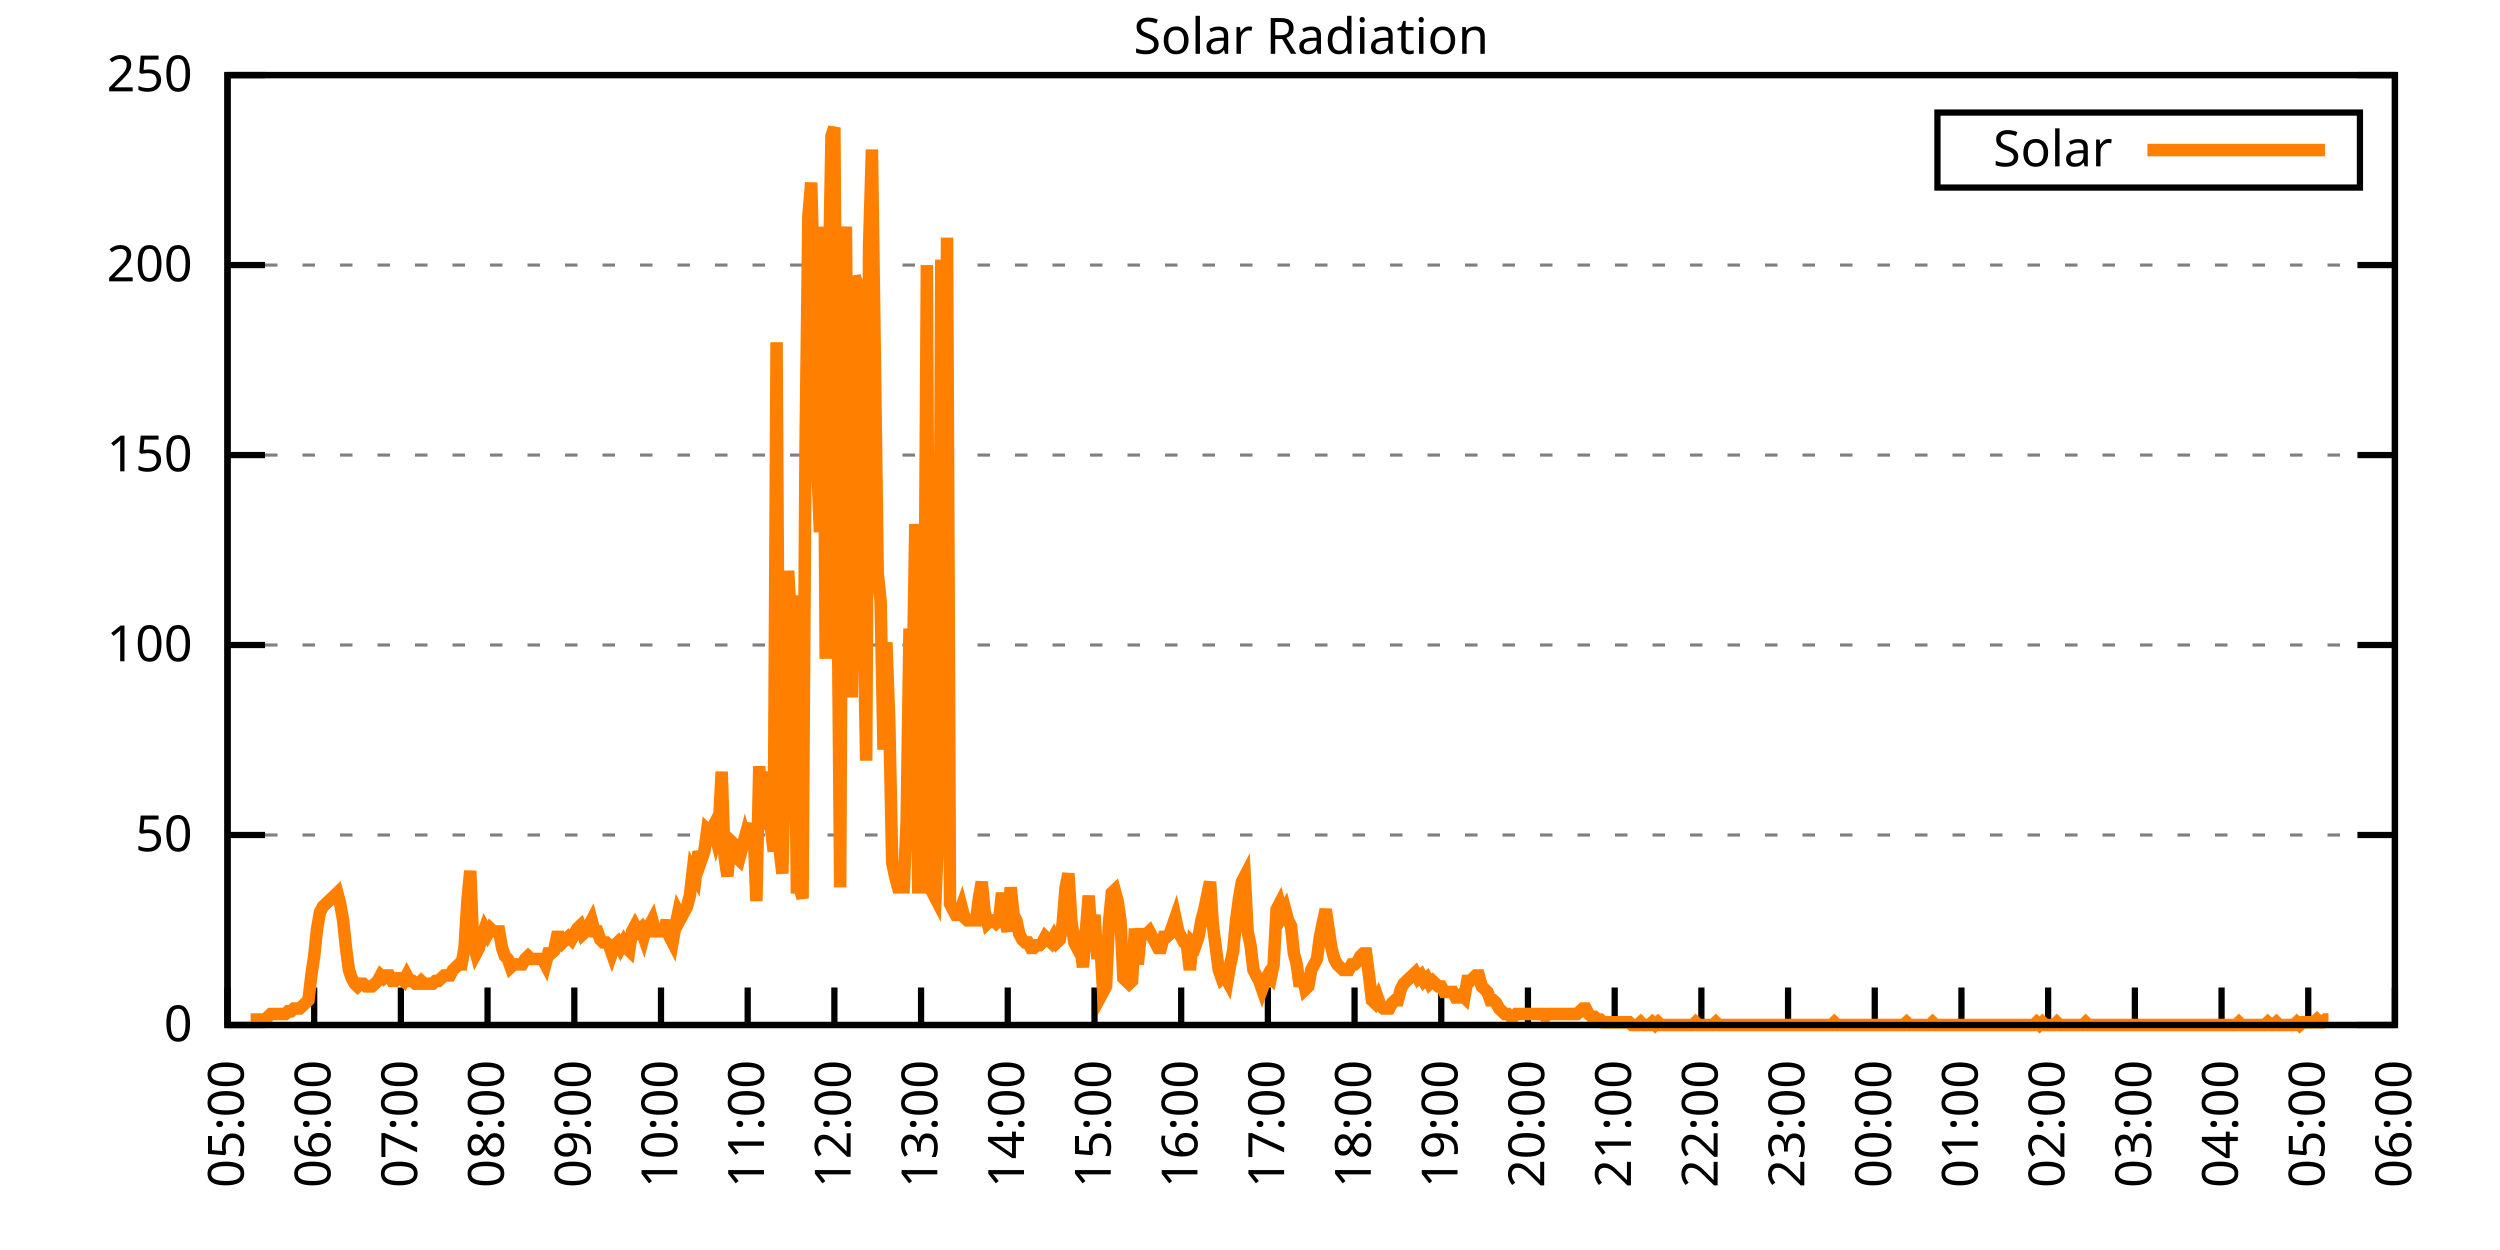
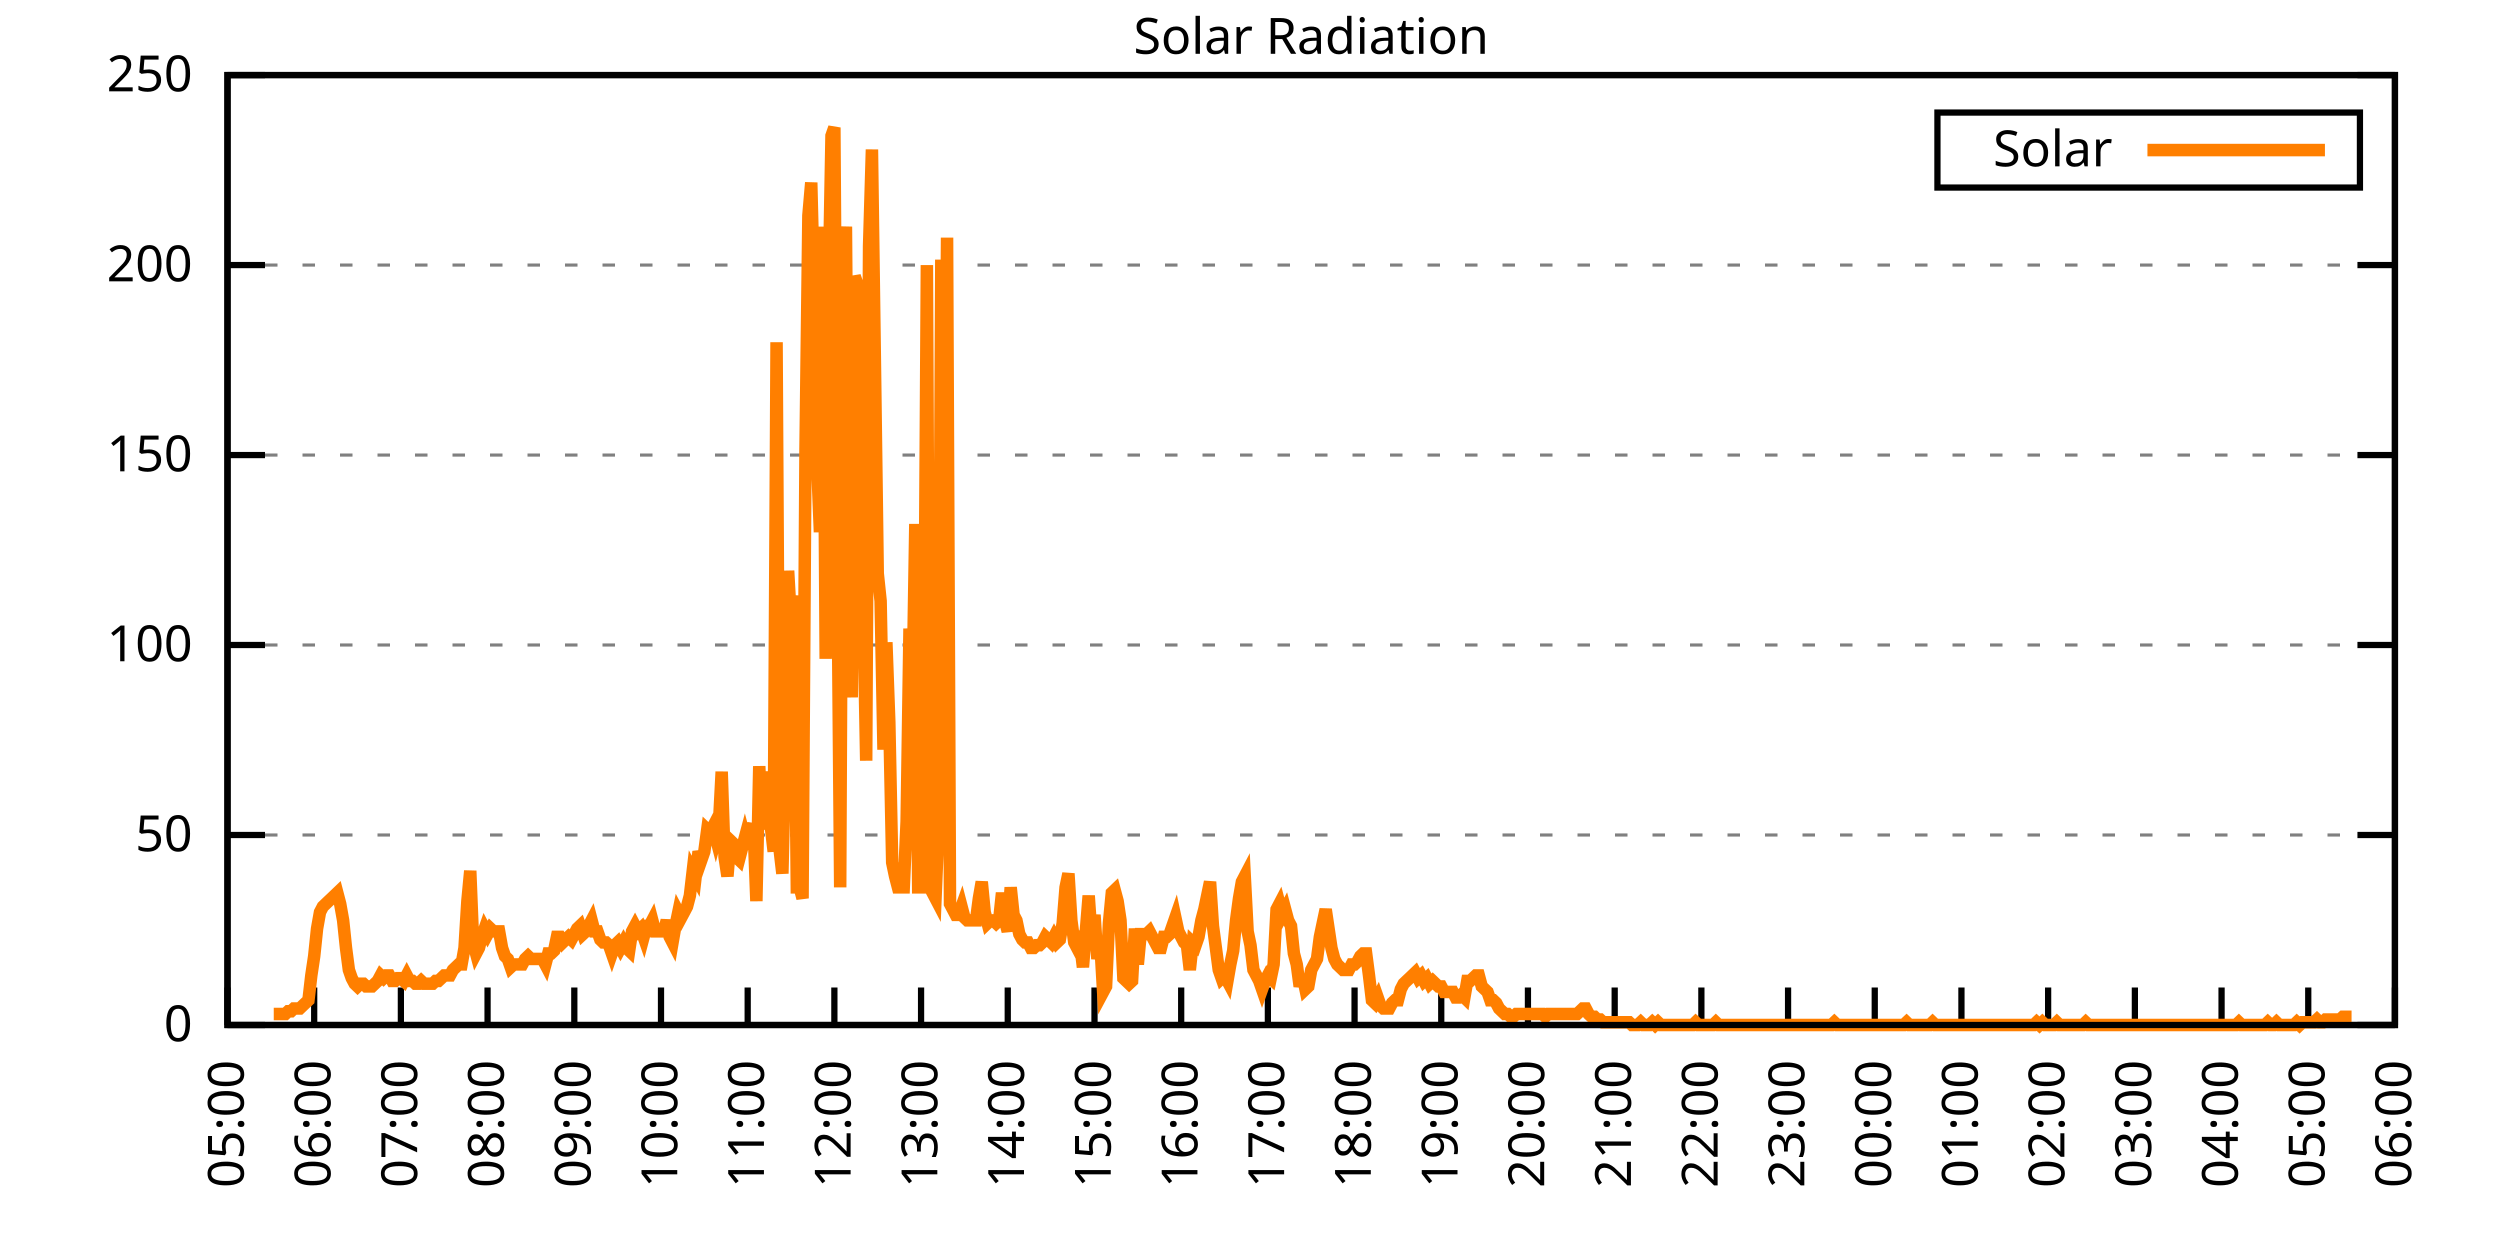
<svg xmlns="http://www.w3.org/2000/svg" xmlns:xlink="http://www.w3.org/1999/xlink" width="400" height="200" viewBox="0 0 400 200">
  <g id="gnuplot_canvas">
    <rect x="0" y="0" width="400" height="200" fill="none" />
    <defs>
      <circle id="gpDot" r="0.5" stroke-width="0.5" stroke="currentColor" />
      <path id="gpPt0" stroke-width="0.333" stroke="currentColor" d="M-1,0 h2 M0,-1 v2" />
      <path id="gpPt1" stroke-width="0.333" stroke="currentColor" d="M-1,-1 L1,1 M1,-1 L-1,1" />
      <path id="gpPt2" stroke-width="0.333" stroke="currentColor" d="M-1,0 L1,0 M0,-1 L0,1 M-1,-1 L1,1 M-1,1 L1,-1" />
      <rect id="gpPt3" stroke-width="0.333" stroke="currentColor" x="-1" y="-1" width="2" height="2" />
      <rect id="gpPt4" stroke-width="0.333" stroke="currentColor" fill="currentColor" x="-1" y="-1" width="2" height="2" />
      <circle id="gpPt5" stroke-width="0.333" stroke="currentColor" cx="0" cy="0" r="1" />
      <use xlink:href="#gpPt5" id="gpPt6" fill="currentColor" stroke="none" />
      <path id="gpPt7" stroke-width="0.333" stroke="currentColor" d="M0,-1.33 L-1.33,0.67 L1.33,0.67 z" />
      <use xlink:href="#gpPt7" id="gpPt8" fill="currentColor" stroke="none" />
      <use xlink:href="#gpPt7" id="gpPt9" stroke="currentColor" transform="rotate(180)" />
      <use xlink:href="#gpPt9" id="gpPt10" fill="currentColor" stroke="none" />
      <use xlink:href="#gpPt3" id="gpPt11" stroke="currentColor" transform="rotate(45)" />
      <use xlink:href="#gpPt11" id="gpPt12" fill="currentColor" stroke="none" />
      <path id="gpPt13" stroke-width="0.333" stroke="currentColor" d="M0,1.330 L1.265,0.411 L0.782,-1.067 L-0.782,-1.076 L-1.265,0.411 z" />
      <use xlink:href="#gpPt13" id="gpPt14" fill="currentColor" stroke="none" />
      <filter id="textbox" filterUnits="objectBoundingBox" x="0" y="0" height="1" width="1">
        <feFlood flood-color="white" flood-opacity="1" result="bgnd" />
        <feComposite in="SourceGraphic" in2="bgnd" operator="atop" />
      </filter>
      <filter id="greybox" filterUnits="objectBoundingBox" x="0" y="0" height="1" width="1">
        <feFlood flood-color="lightgrey" flood-opacity="1" result="grey" />
        <feComposite in="SourceGraphic" in2="grey" operator="atop" />
      </filter>
    </defs>
    <g fill="none" color="white" stroke="currentColor" stroke-width="1.00" stroke-linecap="butt" stroke-linejoin="miter">
</g>
    <g fill="none" color="black" stroke="currentColor" stroke-width="1.00" stroke-linecap="butt" stroke-linejoin="miter">
      <g stroke="none" shape-rendering="crispEdges">
        <polygon fill="rgb(255, 255, 255)" points="36.40,164.00 383.18,164.00 383.18,12.02 36.40,12.02 " />
      </g>
    </g>
    <g fill="none" color="black" stroke="currentColor" stroke-width="1.00" stroke-linecap="butt" stroke-linejoin="miter">
</g>
    <g fill="none" color="black" stroke="black" stroke-width="0.50" stroke-linecap="butt" stroke-linejoin="miter">
</g>
    <g fill="none" color="gray" stroke="currentColor" stroke-width="0.50" stroke-linecap="butt" stroke-linejoin="miter">
      <path stroke="gray" stroke-dasharray="2,4" class="gridline" d="M36.40,164.00 L383.19,164.00  " />
    </g>
    <g fill="none" color="gray" stroke="gray" stroke-width="1.00" stroke-linecap="butt" stroke-linejoin="miter">
</g>
    <g fill="none" color="black" stroke="currentColor" stroke-width="1.00" stroke-linecap="butt" stroke-linejoin="miter">
      <path stroke="black" d="M36.40,164.00 L42.40,164.00 M383.19,164.00 L377.19,164.00  " />
      <g transform="translate(30.80,166.60)" stroke="none" fill="black" font-family="Sans" font-size="8.00" text-anchor="end">
        <text>
          <tspan font-family="Sans"> 0</tspan>
        </text>
      </g>
    </g>
    <g fill="none" color="black" stroke="currentColor" stroke-width="1.00" stroke-linecap="butt" stroke-linejoin="miter">
</g>
    <g fill="none" color="black" stroke="black" stroke-width="0.50" stroke-linecap="butt" stroke-linejoin="miter">
</g>
    <g fill="none" color="gray" stroke="currentColor" stroke-width="0.50" stroke-linecap="butt" stroke-linejoin="miter">
      <path stroke="gray" stroke-dasharray="2,4" class="gridline" d="M36.40,133.60 L383.19,133.60  " />
    </g>
    <g fill="none" color="gray" stroke="gray" stroke-width="1.00" stroke-linecap="butt" stroke-linejoin="miter">
</g>
    <g fill="none" color="black" stroke="currentColor" stroke-width="1.00" stroke-linecap="butt" stroke-linejoin="miter">
      <path stroke="black" d="M36.40,133.60 L42.40,133.60 M383.19,133.60 L377.19,133.60  " />
      <g transform="translate(30.80,136.20)" stroke="none" fill="black" font-family="Sans" font-size="8.00" text-anchor="end">
        <text>
          <tspan font-family="Sans"> 50</tspan>
        </text>
      </g>
    </g>
    <g fill="none" color="black" stroke="currentColor" stroke-width="1.00" stroke-linecap="butt" stroke-linejoin="miter">
</g>
    <g fill="none" color="black" stroke="black" stroke-width="0.50" stroke-linecap="butt" stroke-linejoin="miter">
</g>
    <g fill="none" color="gray" stroke="currentColor" stroke-width="0.50" stroke-linecap="butt" stroke-linejoin="miter">
      <path stroke="gray" stroke-dasharray="2,4" class="gridline" d="M36.40,103.20 L383.19,103.20  " />
    </g>
    <g fill="none" color="gray" stroke="gray" stroke-width="1.00" stroke-linecap="butt" stroke-linejoin="miter">
</g>
    <g fill="none" color="black" stroke="currentColor" stroke-width="1.00" stroke-linecap="butt" stroke-linejoin="miter">
      <path stroke="black" d="M36.40,103.20 L42.40,103.20 M383.19,103.20 L377.19,103.20  " />
      <g transform="translate(30.80,105.80)" stroke="none" fill="black" font-family="Sans" font-size="8.00" text-anchor="end">
        <text>
          <tspan font-family="Sans"> 100</tspan>
        </text>
      </g>
    </g>
    <g fill="none" color="black" stroke="currentColor" stroke-width="1.00" stroke-linecap="butt" stroke-linejoin="miter">
</g>
    <g fill="none" color="black" stroke="black" stroke-width="0.50" stroke-linecap="butt" stroke-linejoin="miter">
</g>
    <g fill="none" color="gray" stroke="currentColor" stroke-width="0.50" stroke-linecap="butt" stroke-linejoin="miter">
      <path stroke="gray" stroke-dasharray="2,4" class="gridline" d="M36.40,72.81 L383.19,72.81  " />
    </g>
    <g fill="none" color="gray" stroke="gray" stroke-width="1.00" stroke-linecap="butt" stroke-linejoin="miter">
</g>
    <g fill="none" color="black" stroke="currentColor" stroke-width="1.00" stroke-linecap="butt" stroke-linejoin="miter">
      <path stroke="black" d="M36.40,72.81 L42.40,72.81 M383.19,72.81 L377.19,72.81  " />
      <g transform="translate(30.80,75.41)" stroke="none" fill="black" font-family="Sans" font-size="8.00" text-anchor="end">
        <text>
          <tspan font-family="Sans"> 150</tspan>
        </text>
      </g>
    </g>
    <g fill="none" color="black" stroke="currentColor" stroke-width="1.00" stroke-linecap="butt" stroke-linejoin="miter">
</g>
    <g fill="none" color="black" stroke="black" stroke-width="0.50" stroke-linecap="butt" stroke-linejoin="miter">
</g>
    <g fill="none" color="gray" stroke="currentColor" stroke-width="0.50" stroke-linecap="butt" stroke-linejoin="miter">
      <path stroke="gray" stroke-dasharray="2,4" class="gridline" d="M36.40,42.41 L383.19,42.41  " />
    </g>
    <g fill="none" color="gray" stroke="gray" stroke-width="1.00" stroke-linecap="butt" stroke-linejoin="miter">
</g>
    <g fill="none" color="black" stroke="currentColor" stroke-width="1.00" stroke-linecap="butt" stroke-linejoin="miter">
      <path stroke="black" d="M36.40,42.41 L42.40,42.41 M383.19,42.41 L377.19,42.41  " />
      <g transform="translate(30.80,45.01)" stroke="none" fill="black" font-family="Sans" font-size="8.00" text-anchor="end">
        <text>
          <tspan font-family="Sans"> 200</tspan>
        </text>
      </g>
    </g>
    <g fill="none" color="black" stroke="currentColor" stroke-width="1.00" stroke-linecap="butt" stroke-linejoin="miter">
</g>
    <g fill="none" color="black" stroke="black" stroke-width="0.50" stroke-linecap="butt" stroke-linejoin="miter">
</g>
    <g fill="none" color="gray" stroke="currentColor" stroke-width="0.50" stroke-linecap="butt" stroke-linejoin="miter">
      <path stroke="gray" stroke-dasharray="2,4" class="gridline" d="M36.40,12.01 L383.19,12.01  " />
    </g>
    <g fill="none" color="gray" stroke="gray" stroke-width="1.00" stroke-linecap="butt" stroke-linejoin="miter">
</g>
    <g fill="none" color="black" stroke="currentColor" stroke-width="1.00" stroke-linecap="butt" stroke-linejoin="miter">
      <path stroke="black" d="M36.40,12.01 L42.40,12.01 M383.19,12.01 L377.19,12.01  " />
      <g transform="translate(30.80,14.61)" stroke="none" fill="black" font-family="Sans" font-size="8.00" text-anchor="end">
        <text>
          <tspan font-family="Sans"> 250</tspan>
        </text>
      </g>
    </g>
    <g fill="none" color="black" stroke="currentColor" stroke-width="1.00" stroke-linecap="butt" stroke-linejoin="miter">
      <path stroke="black" d="M36.40,164.00 L36.40,158.00  " />
      <g transform="translate(39.00,169.60) rotate(270.00)" stroke="none" fill="black" font-family="Sans" font-size="8.00" text-anchor="end">
        <text>
          <tspan font-family="Sans">05:00</tspan>
        </text>
      </g>
    </g>
    <g fill="none" color="black" stroke="currentColor" stroke-width="1.00" stroke-linecap="butt" stroke-linejoin="miter">
      <path stroke="black" d="M50.27,164.00 L50.27,158.00  " />
      <g transform="translate(52.87,169.60) rotate(270.00)" stroke="none" fill="black" font-family="Sans" font-size="8.00" text-anchor="end">
        <text>
          <tspan font-family="Sans">06:00</tspan>
        </text>
      </g>
    </g>
    <g fill="none" color="black" stroke="currentColor" stroke-width="1.00" stroke-linecap="butt" stroke-linejoin="miter">
      <path stroke="black" d="M64.14,164.00 L64.14,158.00  " />
      <g transform="translate(66.74,169.60) rotate(270.00)" stroke="none" fill="black" font-family="Sans" font-size="8.00" text-anchor="end">
        <text>
          <tspan font-family="Sans">07:00</tspan>
        </text>
      </g>
    </g>
    <g fill="none" color="black" stroke="currentColor" stroke-width="1.00" stroke-linecap="butt" stroke-linejoin="miter">
      <path stroke="black" d="M78.01,164.00 L78.01,158.00  " />
      <g transform="translate(80.61,169.60) rotate(270.00)" stroke="none" fill="black" font-family="Sans" font-size="8.00" text-anchor="end">
        <text>
          <tspan font-family="Sans">08:00</tspan>
        </text>
      </g>
    </g>
    <g fill="none" color="black" stroke="currentColor" stroke-width="1.00" stroke-linecap="butt" stroke-linejoin="miter">
      <path stroke="black" d="M91.89,164.00 L91.89,158.00  " />
      <g transform="translate(94.49,169.60) rotate(270.00)" stroke="none" fill="black" font-family="Sans" font-size="8.00" text-anchor="end">
        <text>
          <tspan font-family="Sans">09:00</tspan>
        </text>
      </g>
    </g>
    <g fill="none" color="black" stroke="currentColor" stroke-width="1.00" stroke-linecap="butt" stroke-linejoin="miter">
      <path stroke="black" d="M105.76,164.00 L105.76,158.00  " />
      <g transform="translate(108.36,169.60) rotate(270.00)" stroke="none" fill="black" font-family="Sans" font-size="8.00" text-anchor="end">
        <text>
          <tspan font-family="Sans">10:00</tspan>
        </text>
      </g>
    </g>
    <g fill="none" color="black" stroke="currentColor" stroke-width="1.00" stroke-linecap="butt" stroke-linejoin="miter">
      <path stroke="black" d="M119.63,164.00 L119.63,158.00  " />
      <g transform="translate(122.23,169.60) rotate(270.00)" stroke="none" fill="black" font-family="Sans" font-size="8.00" text-anchor="end">
        <text>
          <tspan font-family="Sans">11:00</tspan>
        </text>
      </g>
    </g>
    <g fill="none" color="black" stroke="currentColor" stroke-width="1.00" stroke-linecap="butt" stroke-linejoin="miter">
      <path stroke="black" d="M133.50,164.00 L133.50,158.00  " />
      <g transform="translate(136.10,169.60) rotate(270.00)" stroke="none" fill="black" font-family="Sans" font-size="8.00" text-anchor="end">
        <text>
          <tspan font-family="Sans">12:00</tspan>
        </text>
      </g>
    </g>
    <g fill="none" color="black" stroke="currentColor" stroke-width="1.00" stroke-linecap="butt" stroke-linejoin="miter">
      <path stroke="black" d="M147.37,164.00 L147.37,158.00  " />
      <g transform="translate(149.97,169.60) rotate(270.00)" stroke="none" fill="black" font-family="Sans" font-size="8.00" text-anchor="end">
        <text>
          <tspan font-family="Sans">13:00</tspan>
        </text>
      </g>
    </g>
    <g fill="none" color="black" stroke="currentColor" stroke-width="1.00" stroke-linecap="butt" stroke-linejoin="miter">
      <path stroke="black" d="M161.24,164.00 L161.24,158.00  " />
      <g transform="translate(163.84,169.60) rotate(270.00)" stroke="none" fill="black" font-family="Sans" font-size="8.00" text-anchor="end">
        <text>
          <tspan font-family="Sans">14:00</tspan>
        </text>
      </g>
    </g>
    <g fill="none" color="black" stroke="currentColor" stroke-width="1.00" stroke-linecap="butt" stroke-linejoin="miter">
      <path stroke="black" d="M175.12,164.00 L175.12,158.00  " />
      <g transform="translate(177.72,169.60) rotate(270.00)" stroke="none" fill="black" font-family="Sans" font-size="8.00" text-anchor="end">
        <text>
          <tspan font-family="Sans">15:00</tspan>
        </text>
      </g>
    </g>
    <g fill="none" color="black" stroke="currentColor" stroke-width="1.00" stroke-linecap="butt" stroke-linejoin="miter">
      <path stroke="black" d="M188.99,164.00 L188.99,158.00  " />
      <g transform="translate(191.59,169.60) rotate(270.00)" stroke="none" fill="black" font-family="Sans" font-size="8.00" text-anchor="end">
        <text>
          <tspan font-family="Sans">16:00</tspan>
        </text>
      </g>
    </g>
    <g fill="none" color="black" stroke="currentColor" stroke-width="1.00" stroke-linecap="butt" stroke-linejoin="miter">
      <path stroke="black" d="M202.86,164.00 L202.86,158.00  " />
      <g transform="translate(205.46,169.60) rotate(270.00)" stroke="none" fill="black" font-family="Sans" font-size="8.00" text-anchor="end">
        <text>
          <tspan font-family="Sans">17:00</tspan>
        </text>
      </g>
    </g>
    <g fill="none" color="black" stroke="currentColor" stroke-width="1.00" stroke-linecap="butt" stroke-linejoin="miter">
      <path stroke="black" d="M216.73,164.00 L216.73,158.00  " />
      <g transform="translate(219.33,169.60) rotate(270.00)" stroke="none" fill="black" font-family="Sans" font-size="8.00" text-anchor="end">
        <text>
          <tspan font-family="Sans">18:00</tspan>
        </text>
      </g>
    </g>
    <g fill="none" color="black" stroke="currentColor" stroke-width="1.00" stroke-linecap="butt" stroke-linejoin="miter">
      <path stroke="black" d="M230.60,164.00 L230.60,158.00  " />
      <g transform="translate(233.20,169.60) rotate(270.00)" stroke="none" fill="black" font-family="Sans" font-size="8.00" text-anchor="end">
        <text>
          <tspan font-family="Sans">19:00</tspan>
        </text>
      </g>
    </g>
    <g fill="none" color="black" stroke="currentColor" stroke-width="1.00" stroke-linecap="butt" stroke-linejoin="miter">
      <path stroke="black" d="M244.47,164.00 L244.47,158.00  " />
      <g transform="translate(247.07,169.60) rotate(270.00)" stroke="none" fill="black" font-family="Sans" font-size="8.00" text-anchor="end">
        <text>
          <tspan font-family="Sans">20:00</tspan>
        </text>
      </g>
    </g>
    <g fill="none" color="black" stroke="currentColor" stroke-width="1.00" stroke-linecap="butt" stroke-linejoin="miter">
      <path stroke="black" d="M258.35,164.00 L258.35,158.00  " />
      <g transform="translate(260.95,169.60) rotate(270.00)" stroke="none" fill="black" font-family="Sans" font-size="8.00" text-anchor="end">
        <text>
          <tspan font-family="Sans">21:00</tspan>
        </text>
      </g>
    </g>
    <g fill="none" color="black" stroke="currentColor" stroke-width="1.00" stroke-linecap="butt" stroke-linejoin="miter">
      <path stroke="black" d="M272.22,164.00 L272.22,158.00  " />
      <g transform="translate(274.82,169.60) rotate(270.00)" stroke="none" fill="black" font-family="Sans" font-size="8.00" text-anchor="end">
        <text>
          <tspan font-family="Sans">22:00</tspan>
        </text>
      </g>
    </g>
    <g fill="none" color="black" stroke="currentColor" stroke-width="1.00" stroke-linecap="butt" stroke-linejoin="miter">
      <path stroke="black" d="M286.09,164.00 L286.09,158.00  " />
      <g transform="translate(288.69,169.60) rotate(270.00)" stroke="none" fill="black" font-family="Sans" font-size="8.00" text-anchor="end">
        <text>
          <tspan font-family="Sans">23:00</tspan>
        </text>
      </g>
    </g>
    <g fill="none" color="black" stroke="currentColor" stroke-width="1.00" stroke-linecap="butt" stroke-linejoin="miter">
      <path stroke="black" d="M299.96,164.00 L299.96,158.00  " />
      <g transform="translate(302.56,169.60) rotate(270.00)" stroke="none" fill="black" font-family="Sans" font-size="8.00" text-anchor="end">
        <text>
          <tspan font-family="Sans">00:00</tspan>
        </text>
      </g>
    </g>
    <g fill="none" color="black" stroke="currentColor" stroke-width="1.00" stroke-linecap="butt" stroke-linejoin="miter">
      <path stroke="black" d="M313.83,164.00 L313.83,158.00  " />
      <g transform="translate(316.43,169.60) rotate(270.00)" stroke="none" fill="black" font-family="Sans" font-size="8.00" text-anchor="end">
        <text>
          <tspan font-family="Sans">01:00</tspan>
        </text>
      </g>
    </g>
    <g fill="none" color="black" stroke="currentColor" stroke-width="1.00" stroke-linecap="butt" stroke-linejoin="miter">
      <path stroke="black" d="M327.70,164.00 L327.70,158.00  " />
      <g transform="translate(330.30,169.60) rotate(270.00)" stroke="none" fill="black" font-family="Sans" font-size="8.00" text-anchor="end">
        <text>
          <tspan font-family="Sans">02:00</tspan>
        </text>
      </g>
    </g>
    <g fill="none" color="black" stroke="currentColor" stroke-width="1.00" stroke-linecap="butt" stroke-linejoin="miter">
      <path stroke="black" d="M341.58,164.00 L341.58,158.00  " />
      <g transform="translate(344.18,169.60) rotate(270.00)" stroke="none" fill="black" font-family="Sans" font-size="8.00" text-anchor="end">
        <text>
          <tspan font-family="Sans">03:00</tspan>
        </text>
      </g>
    </g>
    <g fill="none" color="black" stroke="currentColor" stroke-width="1.00" stroke-linecap="butt" stroke-linejoin="miter">
      <path stroke="black" d="M355.45,164.00 L355.45,158.00  " />
      <g transform="translate(358.05,169.60) rotate(270.00)" stroke="none" fill="black" font-family="Sans" font-size="8.00" text-anchor="end">
        <text>
          <tspan font-family="Sans">04:00</tspan>
        </text>
      </g>
    </g>
    <g fill="none" color="black" stroke="currentColor" stroke-width="1.00" stroke-linecap="butt" stroke-linejoin="miter">
      <path stroke="black" d="M369.32,164.00 L369.32,158.00  " />
      <g transform="translate(371.92,169.60) rotate(270.00)" stroke="none" fill="black" font-family="Sans" font-size="8.00" text-anchor="end">
        <text>
          <tspan font-family="Sans">05:00</tspan>
        </text>
      </g>
    </g>
    <g fill="none" color="black" stroke="currentColor" stroke-width="1.00" stroke-linecap="butt" stroke-linejoin="miter">
      <path stroke="black" d="M383.19,164.00 L383.19,158.00  " />
      <g transform="translate(385.79,169.60) rotate(270.00)" stroke="none" fill="black" font-family="Sans" font-size="8.00" text-anchor="end">
        <text>
          <tspan font-family="Sans">06:00</tspan>
        </text>
      </g>
    </g>
    <g fill="none" color="black" stroke="currentColor" stroke-width="1.00" stroke-linecap="butt" stroke-linejoin="miter">
</g>
    <g fill="none" color="black" stroke="currentColor" stroke-width="1.00" stroke-linecap="butt" stroke-linejoin="miter">
      <path stroke="black" d="M36.40,12.01 L36.40,164.00 L383.19,164.00 L383.19,12.01 L36.40,12.01 Z  " />
    </g>
    <g fill="none" color="black" stroke="currentColor" stroke-width="1.00" stroke-linecap="butt" stroke-linejoin="miter">
</g>
    <g fill="none" color="black" stroke="currentColor" stroke-width="1.00" stroke-linecap="butt" stroke-linejoin="miter">
      <path stroke="black" d="M309.99,30.01 L309.99,18.01 L377.59,18.01 L377.59,30.01 L309.99,30.01 Z  " />
    </g>
    <g id="Solar_Radiation_plot_1">
      <g fill="none" color="white" stroke="black" stroke-width="2.00" stroke-linecap="butt" stroke-linejoin="miter">
</g>
      <g fill="none" color="black" stroke="currentColor" stroke-width="2.00" stroke-linecap="butt" stroke-linejoin="miter">
        <g transform="translate(337.99,26.61)" stroke="none" fill="black" font-family="Sans" font-size="8.00" text-anchor="end">
          <text>
            <tspan font-family="Sans">Solar</tspan>
          </text>
        </g>
      </g>
      <g fill="none" color="black" stroke="currentColor" stroke-width="2.00" stroke-linecap="butt" stroke-linejoin="miter">
-         <path stroke="rgb(255, 127,   0)" d="M343.59,24.01 L371.99,24.01 M40.10,163.12 L40.56,163.12 L41.02,163.12 L41.49,163.12 L41.95,163.12 L42.41,163.12   L42.87,162.68 L43.34,162.24 L43.80,162.24 L44.26,162.24 L44.72,162.24 L45.19,162.24 L45.65,162.24 L46.11,161.80   L46.57,161.80 L47.03,161.36 L47.50,161.36 L47.96,161.36 L48.42,160.92 L48.88,160.48 L49.35,160.04 L49.81,156.07   L50.27,152.99 L50.73,148.58 L51.20,145.94 L51.66,145.06 L52.12,144.62 L52.58,144.18 L53.05,143.74 L53.51,143.30   L53.97,142.86 L54.43,144.62 L54.90,147.26 L55.36,151.67 L55.82,155.19 L56.28,156.51 L56.75,157.39 L57.21,157.83   L57.67,157.39 L58.13,157.39 L58.59,157.83 L59.06,157.83 L59.52,157.83 L59.98,157.39 L60.44,156.95 L60.91,156.07   L61.37,156.51 L61.83,156.07 L62.29,156.07 L62.76,156.95 L63.22,156.95 L63.68,156.51 L64.14,156.51 L64.61,156.95   L65.07,156.07 L65.53,156.95 L65.99,156.95 L66.46,157.39 L66.92,157.39 L67.38,156.95 L67.84,157.39 L68.30,157.39   L68.77,157.39 L69.23,157.39 L69.69,156.95 L70.15,156.95 L70.62,156.51 L71.08,156.07 L71.54,156.07 L72.00,156.07   L72.47,155.19 L72.93,154.75 L73.39,154.31 L73.85,154.31 L74.32,151.67 L74.78,144.18 L75.24,139.33 L75.70,150.79   L76.17,152.55 L76.63,151.67 L77.09,149.90 L77.55,148.58 L78.01,149.46 L78.48,148.58 L78.94,149.02 L79.40,149.02   L79.86,149.02 L80.33,151.67 L80.79,152.99 L81.25,153.43 L81.71,154.75 L82.18,154.31 L82.64,154.31 L83.10,154.31   L83.56,154.31 L84.03,153.43 L84.49,152.99 L84.95,153.43 L85.41,153.43 L85.88,153.43 L86.34,153.43 L86.80,153.43   L87.26,154.31 L87.72,152.55 L88.19,152.55 L88.65,152.11 L89.11,149.90 L89.57,149.90 L90.04,150.79 L90.50,150.34   L90.96,149.90 L91.42,150.34 L91.89,149.46 L92.35,148.58 L92.81,148.14 L93.27,149.46 L93.74,149.02 L94.20,148.14   L94.66,147.26 L95.12,149.02 L95.59,149.02 L96.05,150.34 L96.51,150.79 L96.97,150.79 L97.44,151.23 L97.90,152.55   L98.36,151.23 L98.82,150.79 L99.28,151.67 L99.75,150.79 L100.21,151.67 L100.67,152.11 L101.13,149.02 L101.60,148.14   L102.06,149.02 L102.52,148.58 L102.98,149.90 L103.45,148.14 L103.91,148.14 L104.37,147.26 L104.83,149.02 L105.30,149.02   L105.76,149.02 L106.22,149.02 L106.68,147.26 L107.15,149.90 L107.61,150.79 L108.07,148.14 L108.53,145.94 L108.99,146.82   L109.46,145.94 L109.92,145.06 L110.38,143.30 L110.84,139.33 L111.31,140.21 L111.77,136.25 L112.23,137.57 L112.69,136.25   L113.16,132.73 L113.62,133.17 L114.08,132.28 L114.54,134.05 L115.01,132.28 L115.47,123.47 L115.93,137.13 L116.39,140.21   L116.86,134.49 L117.32,134.93 L117.78,137.13 L118.24,137.57 L118.70,135.81 L119.17,134.05 L119.63,135.81 L120.09,133.17   L120.55,131.84 L121.02,144.18 L121.48,122.59 L121.94,132.73 L122.40,123.47 L122.87,128.32 L123.33,132.28 L123.79,136.25   L124.25,54.76 L124.72,135.81 L125.18,139.77 L125.64,120.83 L126.10,91.32 L126.57,99.69 L127.03,95.28 L127.49,141.98   L127.95,141.98 L128.41,143.74 L128.88,71.94 L129.34,34.50 L129.80,29.21 L130.26,47.71 L130.73,73.70 L131.19,85.15   L131.65,36.26 L132.11,105.41 L132.58,46.83 L133.04,21.72 L133.50,20.40 L133.96,86.91 L134.43,141.98 L134.89,44.63   L135.35,36.26 L135.81,96.16 L136.28,111.58 L136.74,44.19 L137.20,45.51 L137.66,73.70 L138.13,97.05 L138.59,121.71   L139.05,39.34 L139.51,23.92 L139.97,56.96 L140.44,91.76 L140.90,96.16 L141.36,119.95 L141.82,102.77 L142.29,115.55   L142.75,138.01 L143.21,140.21 L143.67,141.98 L144.14,141.98 L144.60,141.98 L145.06,131.40 L145.52,100.57 L145.99,112.02   L146.45,83.83 L146.91,141.98 L147.37,141.98 L147.84,115.11 L148.30,42.42 L148.76,141.98 L149.22,142.86 L149.68,143.74   L150.15,132.28 L150.61,41.54 L151.07,102.33 L151.53,38.02 L152.00,144.62 L152.46,145.50 L152.92,146.38 L153.38,146.38   L153.85,145.06 L154.31,146.82 L154.77,147.26 L155.23,147.26 L155.70,147.26 L156.16,147.26 L156.62,143.74 L157.08,141.09   L157.55,145.94 L158.01,147.70 L158.47,147.26 L158.93,147.26 L159.39,147.70 L159.86,147.26 L160.32,142.86 L160.78,147.26   L161.24,149.02 L161.71,141.98 L162.17,146.38 L162.63,147.26 L163.09,149.46 L163.56,150.34 L164.02,150.79 L164.48,150.79   L164.94,151.67 L165.41,151.67 L165.87,151.23 L166.33,151.23 L166.79,150.79 L167.26,149.90 L167.72,150.34 L168.18,150.79   L168.64,149.90 L169.10,150.79 L169.57,150.34 L170.03,147.70 L170.49,141.98 L170.95,139.77 L171.42,147.26 L171.88,150.79   L172.34,151.67 L172.80,150.79 L173.27,154.75 L173.73,149.02 L174.19,143.30 L174.65,149.90 L175.12,146.38 L175.58,153.43   L176.04,150.79 L176.50,158.71 L176.97,157.83 L177.43,147.70 L177.89,142.86 L178.35,142.42 L178.82,144.18 L179.28,147.26   L179.74,156.51 L180.20,156.95 L180.66,157.39 L181.13,156.95 L181.59,148.58 L182.05,154.31 L182.51,149.46 L182.98,149.46   L183.44,149.46 L183.90,149.02 L184.36,149.90 L184.83,150.79 L185.29,151.67 L185.75,151.67 L186.21,149.90 L186.68,149.90   L187.14,149.46 L187.60,148.14 L188.06,146.82 L188.53,149.02 L188.99,149.90 L189.45,150.79 L189.91,151.23 L190.37,155.19   L190.84,150.79 L191.30,151.23 L191.76,149.90 L192.22,147.26 L192.69,145.50 L193.15,143.30 L193.61,141.09 L194.07,148.14   L194.54,151.67 L195.00,155.19 L195.46,156.51 L195.92,156.07 L196.39,156.95 L196.85,154.31 L197.31,152.11 L197.77,147.26   L198.24,143.74 L198.70,141.09 L199.16,140.21 L199.62,149.02 L200.08,151.23 L200.55,155.19 L201.01,156.07 L201.47,156.95   L201.93,158.27 L202.40,156.95 L202.86,156.07 L203.32,156.51 L203.78,154.31 L204.25,145.50 L204.71,144.62 L205.17,146.38   L205.63,145.50 L206.10,147.26 L206.56,148.14 L207.02,152.55 L207.48,154.31 L207.95,157.83 L208.41,156.07 L208.87,158.27   L209.33,157.83 L209.80,155.19 L210.26,154.31 L210.72,153.43 L211.18,149.90 L211.64,147.70 L212.11,145.50 L212.57,148.58   L213.03,151.67 L213.49,153.43 L213.96,154.31 L214.42,154.75 L214.88,155.19 L215.34,155.19 L215.81,155.19 L216.27,154.31   L216.73,154.31 L217.19,153.87 L217.66,152.99 L218.12,152.55 L218.58,152.55 L219.04,156.07 L219.51,160.04 L219.97,160.48   L220.43,159.60 L220.89,160.92 L221.35,161.36 L221.82,161.36 L222.28,161.36 L222.74,160.48 L223.20,160.04 L223.67,160.04   L224.13,158.27 L224.59,157.39 L225.05,156.95 L225.52,156.51 L225.98,156.07 L226.44,155.63 L226.90,156.51 L227.37,156.07   L227.83,156.95 L228.29,156.51 L228.75,157.39 L229.22,156.95 L229.68,157.39 L230.14,157.83 L230.60,157.83 L231.06,158.71   L231.53,158.71 L231.99,158.71 L232.45,158.71 L232.91,159.60 L233.38,159.60 L233.84,159.15 L234.30,159.60 L234.76,156.95   L235.23,156.95 L235.69,156.51 L236.15,156.07 L236.61,156.07 L237.08,157.83 L237.54,158.27 L238.00,158.71 L238.46,160.04   L238.93,160.04 L239.39,160.48 L239.85,161.36 L240.31,161.80 L240.77,162.24 L241.24,162.24 L241.70,162.68 L242.16,162.68   L242.62,162.24 L243.09,162.24 L243.55,162.24 L244.01,162.24 L244.47,162.24 L244.94,162.24 L245.40,162.24 L245.86,162.24   L246.32,162.24 L246.79,162.24 L247.25,162.68 L247.71,162.24 L248.17,162.24 L248.64,162.24 L249.10,162.24 L249.56,162.24   L250.02,162.24 L250.49,162.24 L250.95,162.24 L251.41,162.24 L251.87,162.24 L252.33,162.24 L252.80,161.80 L253.26,161.36   L253.72,161.36 L254.18,162.24 L254.65,162.68 L255.11,162.68 L255.57,163.12 L256.03,163.12 L256.50,163.56 L256.96,163.56   L257.42,163.56 L257.88,163.56 L258.35,163.56 L258.81,163.56 L259.27,163.56 L259.73,163.56 L260.20,163.56 L260.66,163.56   L261.12,164.00 L261.58,164.00 L262.04,164.00 L262.51,163.56 L262.97,164.00 L263.43,164.00 L263.89,164.00 L264.36,163.56   L264.82,164.00 L265.28,163.56 L265.74,164.00 L266.21,164.00 L266.67,164.00 L267.13,164.00 L267.59,164.00 L268.06,164.00   L268.52,164.00 L268.98,164.00 L269.44,164.00 L269.91,164.00 L270.37,164.00 L270.83,164.00 L271.29,163.56 L271.75,164.00   L272.22,164.00 L272.68,164.00 L273.14,164.00 L273.60,164.00 L274.07,164.00 L274.53,163.56 L274.99,164.00 L275.45,164.00   L275.92,164.00 L276.38,164.00 L276.84,164.00 L277.30,164.00 L277.77,164.00 L278.23,164.00 L278.69,164.00 L279.15,164.00   L279.62,164.00 L280.08,164.00 L280.54,164.00 L281.00,164.00 L281.46,164.00 L281.93,164.00 L282.39,164.00 L282.85,164.00   L283.31,164.00 L283.78,164.00 L284.24,164.00 L284.70,164.00 L285.16,164.00 L285.63,164.00 L286.09,164.00 L286.55,164.00   L287.01,164.00 L287.48,164.00 L287.94,164.00 L288.40,164.00 L288.86,164.00 L289.33,164.00 L289.79,164.00 L290.25,164.00   L290.71,164.00 L291.18,164.00 L291.64,164.00 L292.10,164.00 L292.56,164.00 L293.02,164.00 L293.49,163.56 L293.95,164.00   L294.41,164.00 L294.87,164.00 L295.34,164.00 L295.80,164.00 L296.26,164.00 L296.72,164.00 L297.19,164.00 L297.65,164.00   L298.11,164.00 L298.57,164.00 L299.04,164.00 L299.50,164.00 L299.96,164.00 L300.42,164.00 L300.89,164.00 L301.35,164.00   L301.81,164.00 L302.27,164.00 L302.73,164.00 L303.20,164.00 L303.66,164.00 L304.12,164.00 L304.58,164.00 L305.05,163.56   L305.51,164.00 L305.97,164.00 L306.43,164.00 L306.90,164.00 L307.36,164.00 L307.82,164.00 L308.28,164.00 L308.75,164.00   L309.21,163.56 L309.67,164.00 L310.13,164.00 L310.60,164.00 L311.06,164.00 L311.52,164.00 L311.98,164.00 L312.44,164.00   L312.91,164.00 L313.37,164.00 L313.83,164.00 L314.29,164.00 L314.76,164.00 L315.22,164.00 L315.68,164.00 L316.14,164.00   L316.61,164.00 L317.07,164.00 L317.53,164.00 L317.99,164.00 L318.46,164.00 L318.92,164.00 L319.38,164.00 L319.84,164.00   L320.31,164.00 L320.77,164.00 L321.23,164.00 L321.69,164.00 L322.15,164.00 L322.62,164.00 L323.08,164.00 L323.54,164.00   L324.00,164.00 L324.47,164.00 L324.93,164.00 L325.39,164.00 L325.85,163.56 L326.32,164.00 L326.78,163.56 L327.24,164.00   L327.70,164.00 L328.17,164.00 L328.63,164.00 L329.09,163.56 L329.55,164.00 L330.02,164.00 L330.48,164.00 L330.94,164.00   L331.40,164.00 L331.87,164.00 L332.33,164.00 L332.79,164.00 L333.25,164.00 L333.71,163.56 L334.18,164.00 L334.64,164.00   L335.10,164.00 L335.56,164.00 L336.03,164.00 L336.49,164.00 L336.95,164.00 L337.41,164.00 L337.88,164.00 L338.34,164.00   L338.80,164.00 L339.26,164.00 L339.73,164.00 L340.19,164.00 L340.65,164.00 L341.11,164.00 L341.58,164.00 L342.04,164.00   L342.50,164.00 L342.96,164.00 L343.42,164.00 L343.89,164.00 L344.35,164.00 L344.81,164.00 L345.27,164.00 L345.74,164.00   L346.20,164.00 L346.66,164.00 L347.12,164.00 L347.59,164.00 L348.05,164.00 L348.51,164.00 L348.97,164.00 L349.44,164.00   L349.90,164.00 L350.36,164.00 L350.82,164.00 L351.29,164.00 L351.75,164.00 L352.21,164.00 L352.67,164.00 L353.13,164.00   L353.60,164.00 L354.06,164.00 L354.52,164.00 L354.98,164.00 L355.45,164.00 L355.91,164.00 L356.37,164.00 L356.83,164.00   L357.30,164.00 L357.76,164.00 L358.22,163.56 L358.68,164.00 L359.15,164.00 L359.61,164.00 L360.07,164.00 L360.53,164.00   L361.00,164.00 L361.46,164.00 L361.92,164.00 L362.38,164.00 L362.84,163.56 L363.31,164.00 L363.77,164.00 L364.23,163.56   L364.69,164.00 L365.16,164.00 L365.62,164.00 L366.08,164.00 L366.54,164.00 L367.01,164.00 L367.47,163.56 L367.93,164.00   L368.39,163.56 L368.86,163.56 L369.32,163.56 L369.78,163.56 L370.24,163.56 L370.71,163.12 L371.17,163.56 L371.63,163.56   L372.09,163.12 L372.56,163.12  " />
+         <path stroke="rgb(255, 127,   0)" d="M343.59,24.01 L371.99,24.01 M43.80,162.24 L44.26,162.24 L44.72,162.24 L45.19,162.24 L45.65,162.24 L46.11,161.80   L46.57,161.80 L47.03,161.36 L47.50,161.36 L47.96,161.36 L48.42,160.92 L48.88,160.48 L49.35,160.04 L49.81,156.07   L50.27,152.99 L50.73,148.58 L51.20,145.94 L51.66,145.06 L52.12,144.62 L52.58,144.18 L53.05,143.74 L53.51,143.30   L53.97,142.86 L54.43,144.62 L54.90,147.26 L55.36,151.67 L55.82,155.19 L56.28,156.51 L56.75,157.39 L57.21,157.83   L57.67,157.39 L58.13,157.39 L58.59,157.83 L59.06,157.83 L59.52,157.83 L59.98,157.39 L60.44,156.95 L60.91,156.07   L61.37,156.51 L61.83,156.07 L62.29,156.07 L62.76,156.95 L63.22,156.95 L63.68,156.51 L64.14,156.51 L64.61,156.95   L65.07,156.07 L65.53,156.95 L65.99,156.95 L66.46,157.39 L66.92,157.39 L67.38,156.95 L67.84,157.39 L68.30,157.39   L68.77,157.39 L69.23,157.39 L69.69,156.95 L70.15,156.95 L70.62,156.51 L71.08,156.07 L71.54,156.07 L72.00,156.07   L72.47,155.19 L72.93,154.75 L73.39,154.31 L73.85,154.31 L74.32,151.67 L74.78,144.18 L75.24,139.33 L75.70,150.79   L76.17,152.55 L76.63,151.67 L77.09,149.90 L77.55,148.58 L78.01,149.46 L78.48,148.58 L78.94,149.02 L79.40,149.02   L79.86,149.02 L80.33,151.67 L80.79,152.99 L81.25,153.43 L81.71,154.75 L82.18,154.31 L82.64,154.31 L83.10,154.31   L83.56,154.31 L84.03,153.43 L84.49,152.99 L84.95,153.43 L85.41,153.43 L85.88,153.43 L86.34,153.43 L86.80,153.43   L87.26,154.31 L87.72,152.55 L88.19,152.55 L88.65,152.11 L89.11,149.90 L89.57,149.90 L90.04,150.79 L90.50,150.34   L90.96,149.90 L91.42,150.34 L91.89,149.46 L92.35,148.58 L92.81,148.14 L93.27,149.46 L93.74,149.02 L94.20,148.14   L94.66,147.26 L95.12,149.02 L95.59,149.02 L96.05,150.34 L96.51,150.79 L96.97,150.79 L97.44,151.23 L97.90,152.55   L98.36,151.23 L98.82,150.79 L99.28,151.67 L99.75,150.79 L100.21,151.67 L100.67,152.11 L101.13,149.02 L101.60,148.14   L102.06,149.02 L102.52,148.58 L102.98,149.90 L103.45,148.14 L103.91,148.14 L104.37,147.26 L104.83,149.02 L105.30,149.02   L105.76,149.02 L106.22,149.02 L106.68,147.26 L107.15,149.90 L107.61,150.79 L108.07,148.14 L108.53,145.94 L108.99,146.82   L109.46,145.94 L109.92,145.06 L110.38,143.30 L110.84,139.33 L111.31,140.21 L111.77,136.25 L112.23,137.57 L112.69,136.25   L113.16,132.73 L113.62,133.17 L114.08,132.28 L114.54,134.05 L115.01,132.28 L115.47,123.47 L115.93,137.13 L116.39,140.21   L116.86,134.49 L117.32,134.93 L117.78,137.13 L118.24,137.57 L118.70,135.81 L119.17,134.05 L119.63,135.81 L120.09,133.17   L120.55,131.84 L121.02,144.18 L121.48,122.59 L121.94,132.73 L122.40,123.47 L122.87,128.32 L123.33,132.28 L123.79,136.25   L124.25,54.76 L124.72,135.81 L125.18,139.77 L125.64,120.83 L126.10,91.32 L126.57,99.69 L127.03,95.28 L127.49,141.98   L127.95,141.98 L128.41,143.74 L128.88,71.94 L129.34,34.50 L129.80,29.21 L130.26,47.71 L130.73,73.70 L131.19,85.15   L131.65,36.26 L132.11,105.41 L132.58,46.83 L133.04,21.72 L133.50,20.40 L133.96,86.91 L134.43,141.98 L134.89,44.63   L135.35,36.26 L135.81,96.16 L136.28,111.58 L136.74,44.19 L137.20,45.51 L137.66,73.70 L138.13,97.05 L138.59,121.71   L139.05,39.34 L139.51,23.92 L139.97,56.96 L140.44,91.76 L140.90,96.16 L141.36,119.95 L141.82,102.77 L142.29,115.55   L142.75,138.01 L143.21,140.21 L143.67,141.98 L144.14,141.98 L144.60,141.98 L145.06,131.40 L145.52,100.57 L145.99,112.02   L146.45,83.83 L146.91,141.98 L147.37,141.98 L147.84,115.11 L148.30,42.42 L148.76,141.98 L149.22,142.86 L149.68,143.74   L150.15,132.28 L150.61,41.54 L151.07,102.33 L151.53,38.02 L152.00,144.62 L152.46,145.50 L152.92,146.38 L153.38,146.38   L153.85,145.06 L154.31,146.82 L154.77,147.26 L155.23,147.26 L155.70,147.26 L156.16,147.26 L156.62,143.74 L157.08,141.09   L157.55,145.94 L158.01,147.70 L158.47,147.26 L158.93,147.26 L159.39,147.70 L159.86,147.26 L160.32,142.86 L160.78,147.26   L161.24,149.02 L161.71,141.98 L162.17,146.38 L162.63,147.26 L163.09,149.46 L163.56,150.34 L164.02,150.79 L164.48,150.79   L164.94,151.67 L165.41,151.67 L165.87,151.23 L166.33,151.23 L166.79,150.79 L167.26,149.90 L167.72,150.34 L168.18,150.79   L168.64,149.90 L169.10,150.79 L169.57,150.34 L170.03,147.70 L170.49,141.98 L170.95,139.77 L171.42,147.26 L171.88,150.79   L172.34,151.67 L172.80,150.79 L173.27,154.75 L173.73,149.02 L174.19,143.30 L174.65,149.90 L175.12,146.38 L175.58,153.43   L176.04,150.79 L176.50,158.71 L176.97,157.83 L177.43,147.70 L177.89,142.86 L178.35,142.42 L178.82,144.18 L179.28,147.26   L179.74,156.51 L180.20,156.95 L180.66,157.39 L181.13,156.95 L181.59,148.58 L182.05,154.31 L182.51,149.46 L182.98,149.46   L183.44,149.46 L183.90,149.02 L184.36,149.90 L184.83,150.79 L185.29,151.67 L185.75,151.67 L186.21,149.90 L186.68,149.90   L187.14,149.46 L187.60,148.14 L188.06,146.82 L188.53,149.02 L188.99,149.90 L189.45,150.79 L189.91,151.23 L190.37,155.19   L190.84,150.79 L191.30,151.23 L191.76,149.90 L192.22,147.26 L192.69,145.50 L193.15,143.30 L193.61,141.09 L194.07,148.14   L194.54,151.67 L195.00,155.19 L195.46,156.51 L195.92,156.07 L196.39,156.95 L196.85,154.31 L197.31,152.11 L197.77,147.26   L198.24,143.74 L198.70,141.09 L199.16,140.21 L199.62,149.02 L200.08,151.23 L200.55,155.19 L201.01,156.07 L201.47,156.95   L201.93,158.27 L202.40,156.95 L202.86,156.07 L203.32,156.51 L203.78,154.31 L204.25,145.50 L204.71,144.62 L205.17,146.38   L205.63,145.50 L206.10,147.26 L206.56,148.14 L207.02,152.55 L207.48,154.31 L207.95,157.83 L208.41,156.07 L208.87,158.27   L209.33,157.83 L209.80,155.19 L210.26,154.31 L210.72,153.43 L211.18,149.90 L211.64,147.70 L212.11,145.50 L212.57,148.58   L213.03,151.67 L213.49,153.43 L213.96,154.31 L214.42,154.75 L214.88,155.19 L215.34,155.19 L215.81,155.19 L216.27,154.31   L216.73,154.31 L217.19,153.87 L217.66,152.99 L218.12,152.55 L218.58,152.55 L219.04,156.07 L219.51,160.04 L219.97,160.48   L220.43,159.60 L220.89,160.92 L221.35,161.36 L221.82,161.36 L222.28,161.36 L222.74,160.48 L223.20,160.04 L223.67,160.04   L224.13,158.27 L224.59,157.39 L225.05,156.95 L225.52,156.51 L225.98,156.07 L226.44,155.63 L226.90,156.51 L227.37,156.07   L227.83,156.95 L228.29,156.51 L228.75,157.39 L229.22,156.95 L229.68,157.39 L230.14,157.83 L230.60,157.83 L231.06,158.71   L231.53,158.71 L231.99,158.71 L232.45,158.71 L232.91,159.60 L233.38,159.60 L233.84,159.15 L234.30,159.60 L234.76,156.95   L235.23,156.95 L235.69,156.51 L236.15,156.07 L236.61,156.07 L237.08,157.83 L237.54,158.27 L238.00,158.71 L238.46,160.04   L238.93,160.04 L239.39,160.48 L239.85,161.36 L240.31,161.80 L240.77,162.24 L241.24,162.24 L241.70,162.68 L242.16,162.68   L242.62,162.24 L243.09,162.24 L243.55,162.24 L244.01,162.24 L244.47,162.24 L244.94,162.24 L245.40,162.24 L245.86,162.24   L246.32,162.24 L246.79,162.24 L247.25,162.68 L247.71,162.24 L248.17,162.24 L248.64,162.24 L249.10,162.24 L249.56,162.24   L250.02,162.24 L250.49,162.24 L250.95,162.24 L251.41,162.24 L251.87,162.24 L252.33,162.24 L252.80,161.80 L253.26,161.36   L253.72,161.36 L254.18,162.24 L254.65,162.68 L255.11,162.68 L255.57,163.12 L256.03,163.12 L256.50,163.56 L256.96,163.56   L257.42,163.56 L257.88,163.56 L258.35,163.56 L258.81,163.56 L259.27,163.56 L259.73,163.56 L260.20,163.56 L260.66,163.56   L261.12,164.00 L261.58,164.00 L262.04,164.00 L262.51,163.56 L262.97,164.00 L263.43,164.00 L263.89,164.00 L264.36,163.56   L264.82,164.00 L265.28,163.56 L265.74,164.00 L266.21,164.00 L266.67,164.00 L267.13,164.00 L267.59,164.00 L268.06,164.00   L268.52,164.00 L268.98,164.00 L269.44,164.00 L269.91,164.00 L270.37,164.00 L270.83,164.00 L271.29,163.56 L271.75,164.00   L272.22,164.00 L272.68,164.00 L273.14,164.00 L273.60,164.00 L274.07,164.00 L274.53,163.56 L274.99,164.00 L275.45,164.00   L275.92,164.00 L276.38,164.00 L276.84,164.00 L277.30,164.00 L277.77,164.00 L278.23,164.00 L278.69,164.00 L279.15,164.00   L279.62,164.00 L280.08,164.00 L280.54,164.00 L281.00,164.00 L281.46,164.00 L281.93,164.00 L282.39,164.00 L282.85,164.00   L283.31,164.00 L283.78,164.00 L284.24,164.00 L284.70,164.00 L285.16,164.00 L285.63,164.00 L286.09,164.00 L286.55,164.00   L287.01,164.00 L287.48,164.00 L287.94,164.00 L288.40,164.00 L288.86,164.00 L289.33,164.00 L289.79,164.00 L290.25,164.00   L290.71,164.00 L291.18,164.00 L291.64,164.00 L292.10,164.00 L292.56,164.00 L293.02,164.00 L293.49,163.56 L293.95,164.00   L294.41,164.00 L294.87,164.00 L295.34,164.00 L295.80,164.00 L296.26,164.00 L296.72,164.00 L297.19,164.00 L297.65,164.00   L298.11,164.00 L298.57,164.00 L299.04,164.00 L299.50,164.00 L299.96,164.00 L300.42,164.00 L300.89,164.00 L301.35,164.00   L301.81,164.00 L302.27,164.00 L302.73,164.00 L303.20,164.00 L303.66,164.00 L304.12,164.00 L304.58,164.00 L305.05,163.56   L305.51,164.00 L305.97,164.00 L306.43,164.00 L306.90,164.00 L307.36,164.00 L307.82,164.00 L308.28,164.00 L308.75,164.00   L309.21,163.56 L309.67,164.00 L310.13,164.00 L310.60,164.00 L311.06,164.00 L311.52,164.00 L311.98,164.00 L312.44,164.00   L312.91,164.00 L313.37,164.00 L313.83,164.00 L314.29,164.00 L314.76,164.00 L315.22,164.00 L315.68,164.00 L316.14,164.00   L316.61,164.00 L317.07,164.00 L317.53,164.00 L317.99,164.00 L318.46,164.00 L318.92,164.00 L319.38,164.00 L319.84,164.00   L320.31,164.00 L320.77,164.00 L321.23,164.00 L321.69,164.00 L322.15,164.00 L322.62,164.00 L323.08,164.00 L323.54,164.00   L324.00,164.00 L324.47,164.00 L324.93,164.00 L325.39,164.00 L325.85,163.56 L326.32,164.00 L326.78,163.56 L327.24,164.00   L327.70,164.00 L328.17,164.00 L328.63,164.00 L329.09,163.56 L329.55,164.00 L330.02,164.00 L330.48,164.00 L330.94,164.00   L331.40,164.00 L331.87,164.00 L332.33,164.00 L332.79,164.00 L333.25,164.00 L333.71,163.56 L334.18,164.00 L334.64,164.00   L335.10,164.00 L335.56,164.00 L336.03,164.00 L336.49,164.00 L336.95,164.00 L337.41,164.00 L337.88,164.00 L338.34,164.00   L338.80,164.00 L339.26,164.00 L339.73,164.00 L340.19,164.00 L340.65,164.00 L341.11,164.00 L341.58,164.00 L342.04,164.00   L342.50,164.00 L342.96,164.00 L343.42,164.00 L343.89,164.00 L344.35,164.00 L344.81,164.00 L345.27,164.00 L345.74,164.00   L346.20,164.00 L346.66,164.00 L347.12,164.00 L347.59,164.00 L348.05,164.00 L348.51,164.00 L348.97,164.00 L349.44,164.00   L349.90,164.00 L350.36,164.00 L350.82,164.00 L351.29,164.00 L351.75,164.00 L352.21,164.00 L352.67,164.00 L353.13,164.00   L353.60,164.00 L354.06,164.00 L354.52,164.00 L354.98,164.00 L355.45,164.00 L355.91,164.00 L356.37,164.00 L356.83,164.00   L357.30,164.00 L357.76,164.00 L358.22,163.56 L358.68,164.00 L359.15,164.00 L359.61,164.00 L360.07,164.00 L360.53,164.00   L361.00,164.00 L361.46,164.00 L361.92,164.00 L362.38,164.00 L362.84,163.56 L363.31,164.00 L363.77,164.00 L364.23,163.56   L364.69,164.00 L365.16,164.00 L365.62,164.00 L366.08,164.00 L366.54,164.00 L367.01,164.00 L367.47,163.56 L367.93,164.00   L368.39,163.56 L368.86,163.56 L369.32,163.56 L369.78,163.56 L370.24,163.56 L370.71,163.12 L371.17,163.56 L371.63,163.56   L372.09,163.12 L372.56,163.12 L373.02,163.12 L373.48,163.12 L373.94,163.12 L374.40,163.12 L374.87,162.68 L375.33,162.68   L375.79,162.68 L376.25,162.68  " />
      </g>
    </g>
    <g fill="none" color="black" stroke="currentColor" stroke-width="2.00" stroke-linecap="butt" stroke-linejoin="miter">
</g>
    <g fill="none" color="black" stroke="black" stroke-width="1.00" stroke-linecap="butt" stroke-linejoin="miter">
</g>
    <g fill="none" color="black" stroke="currentColor" stroke-width="1.00" stroke-linecap="butt" stroke-linejoin="miter">
      <path stroke="black" d="M36.40,12.01 L36.40,164.00 L383.19,164.00 L383.19,12.01 L36.40,12.01 Z  " />
      <g transform="translate(6.80,88.01) rotate(270.00)" stroke="none" fill="black" font-family="Sans" font-size="8.00" text-anchor="middle">
        <text />
      </g>
    </g>
    <g fill="none" color="black" stroke="currentColor" stroke-width="1.00" stroke-linecap="butt" stroke-linejoin="miter">
</g>
    <g fill="none" color="black" stroke="currentColor" stroke-width="1.00" stroke-linecap="butt" stroke-linejoin="miter">
      <g transform="translate(209.79,8.61)" stroke="none" fill="black" font-family="Sans" font-size="8.00" text-anchor="middle">
        <text>
          <tspan font-family="Sans">Solar Radiation</tspan>
        </text>
      </g>
    </g>
    <g fill="none" color="black" stroke="currentColor" stroke-width="1.00" stroke-linecap="butt" stroke-linejoin="miter">
</g>
  </g>
</svg>
